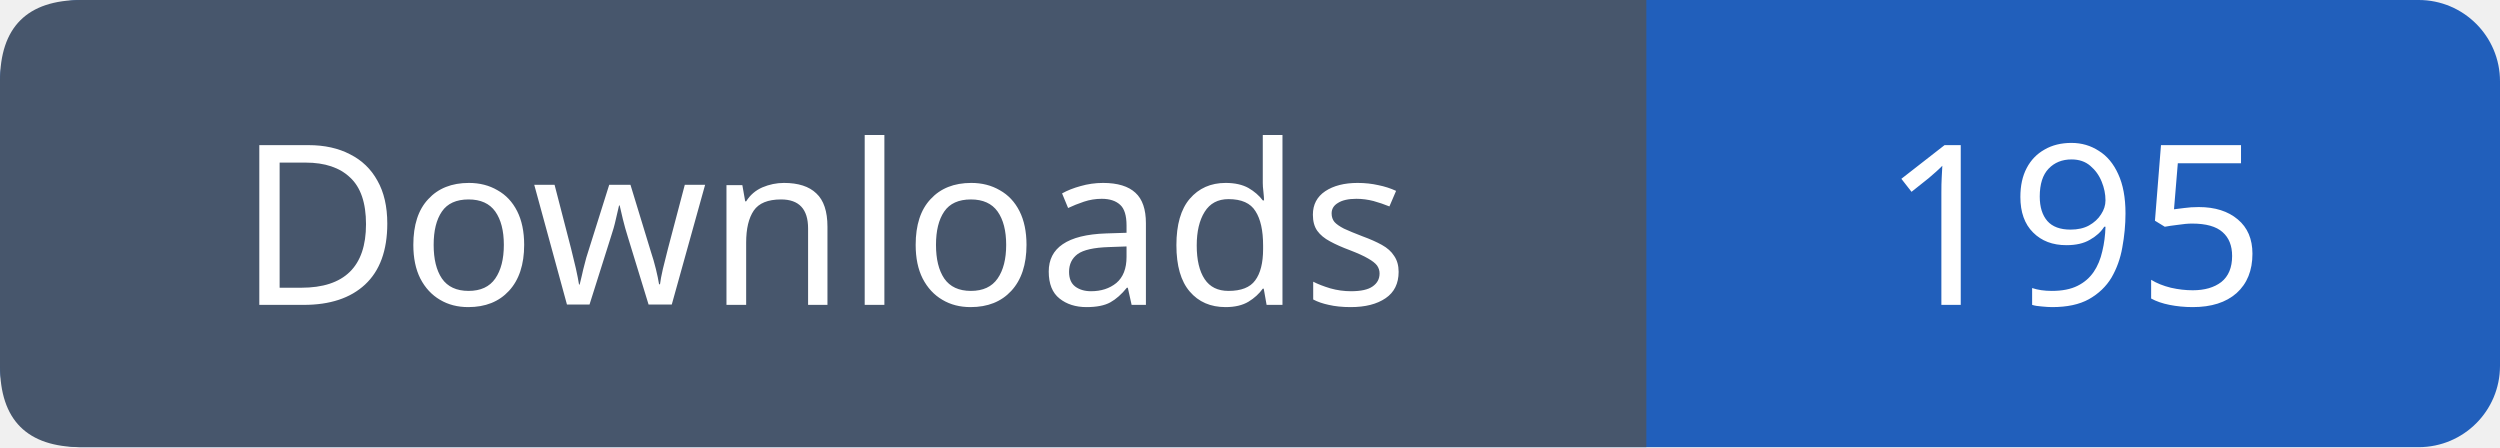
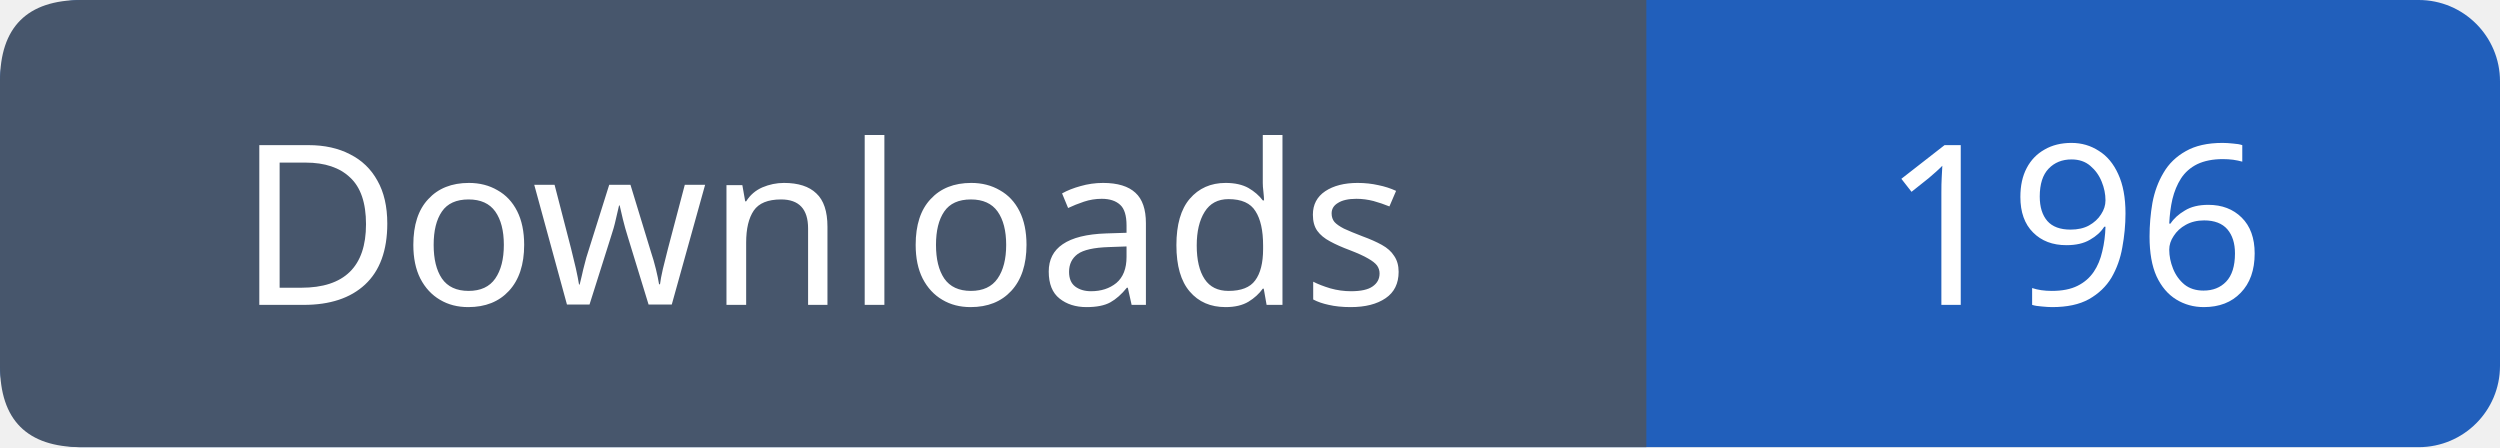
- <svg xmlns="http://www.w3.org/2000/svg" width="123" height="22" viewBox="0 0 123 22" role="img" aria-label="Downloads: 195">
+ <svg xmlns="http://www.w3.org/2000/svg" width="123" height="22" viewBox="0 0 123 22" role="img" aria-label="Downloads: 196">
  <rect width="123" height="22" rx="4" fill="#215fbb" />
  <path fill="#47566c" d="M4 0h77v22H4q-4 0-4-4V4q0-4 4-4" />
  <g font-family="Verdana,sans-serif" font-size="11" fill="white" text-anchor="middle">
    <text x="40.5" y="15">Downloads</text>
-     <text x="102.0" y="15">195</text>
+     <text x="102.0" y="15">196</text>
  </g>
</svg>
